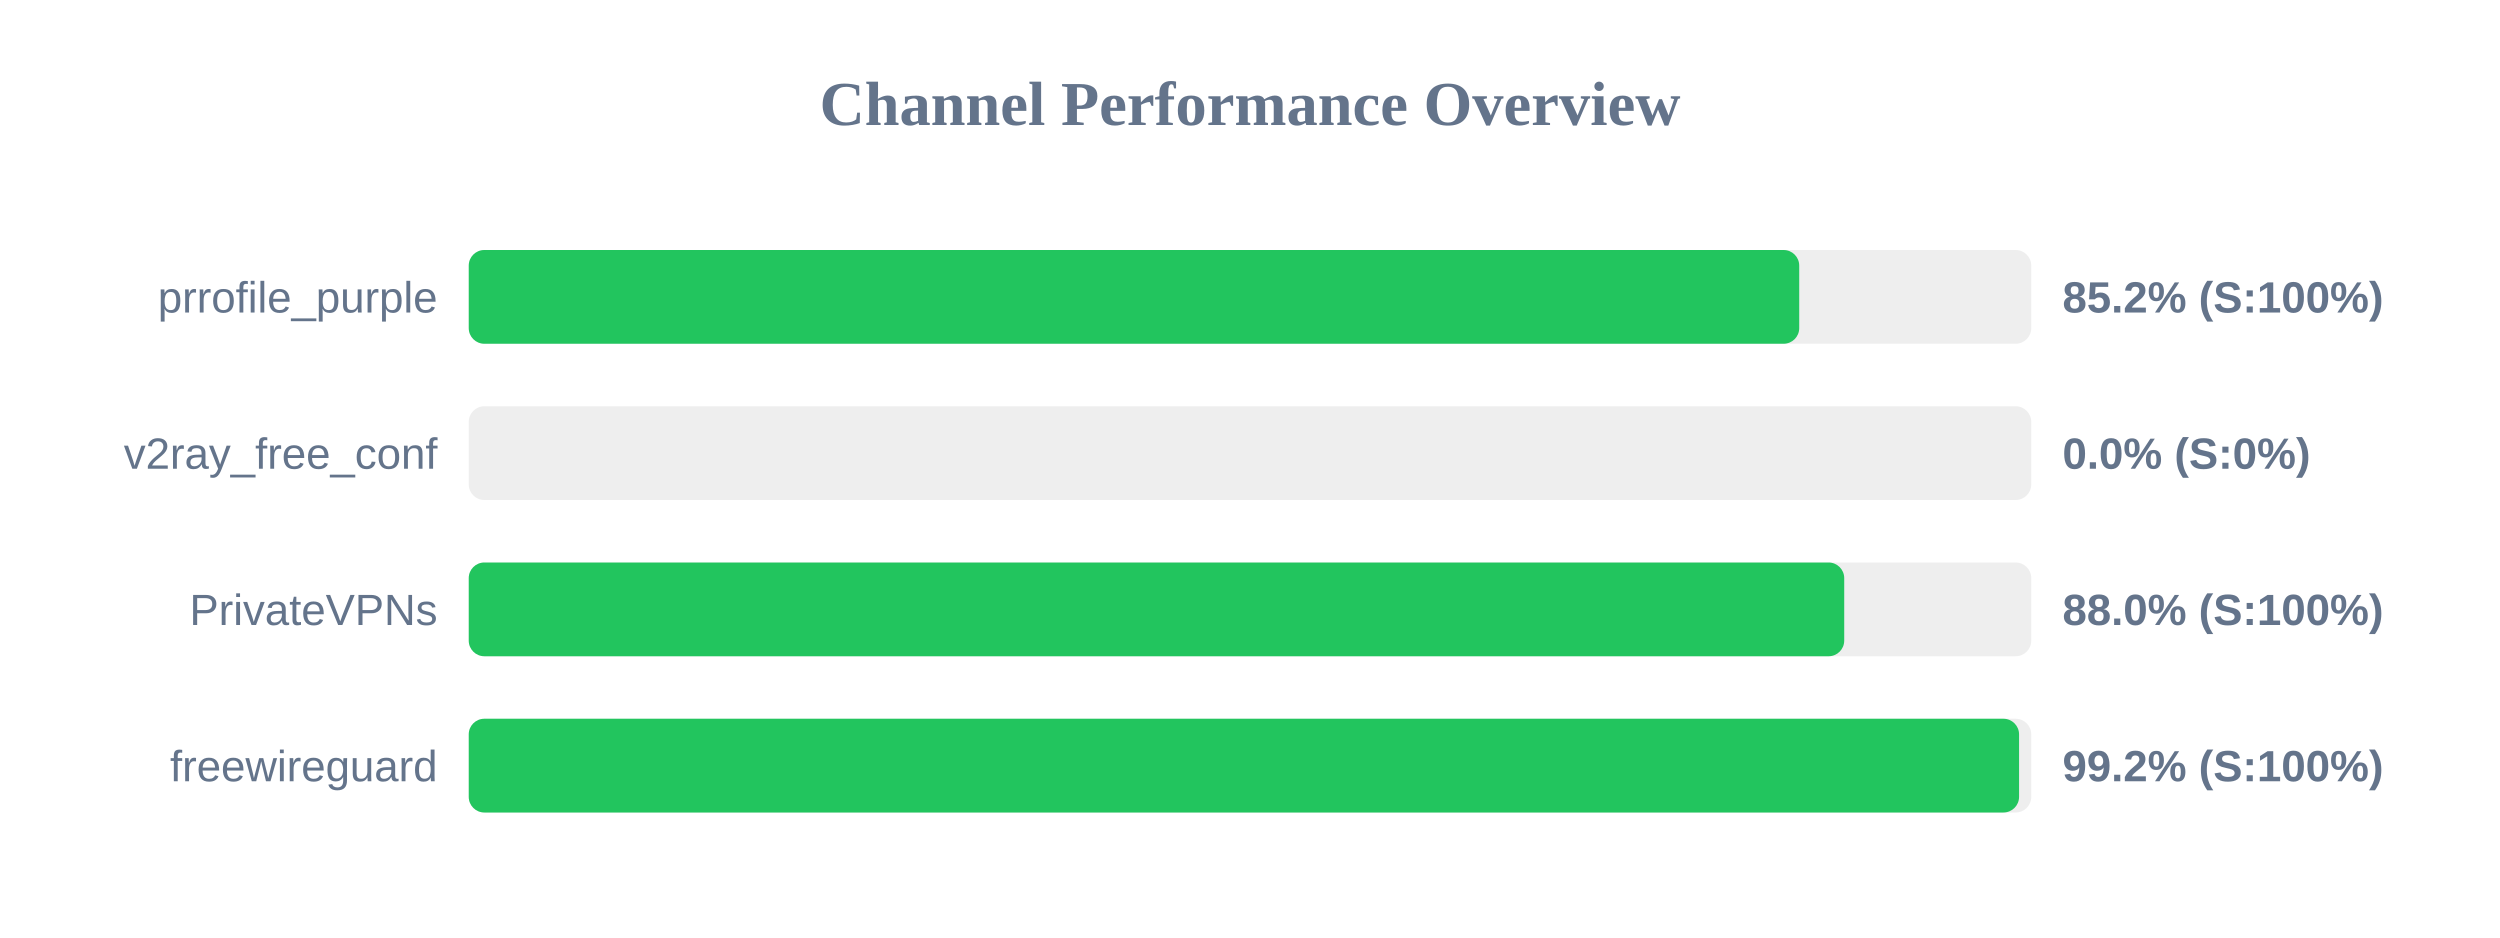
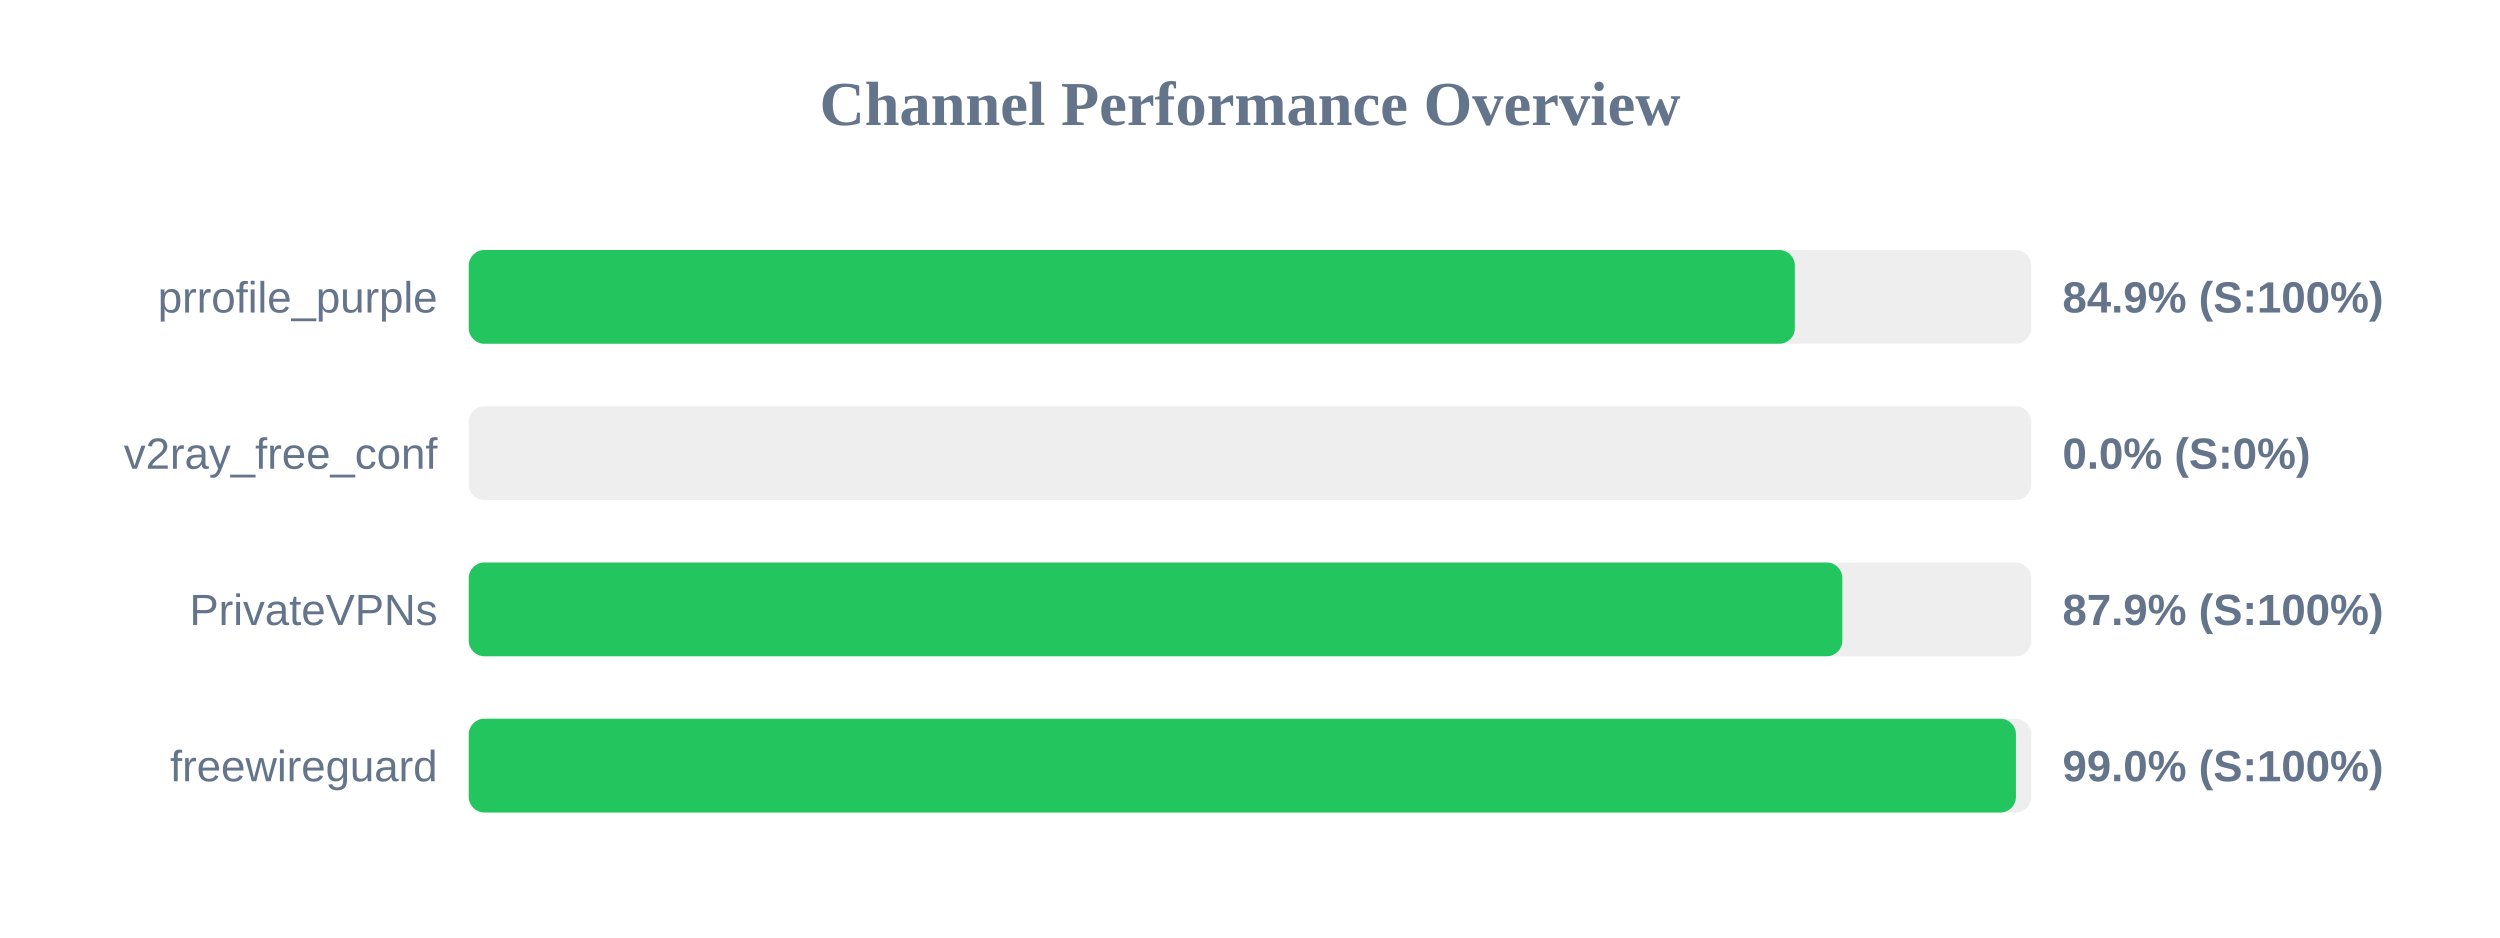
<svg xmlns="http://www.w3.org/2000/svg" width="800" height="300" version="1.1">
  <style>
        .row { font: 14px Arial; fill: #64748b; }
        .score { font: bold 14px Arial; fill: #64748b; }
    </style>
  <text x="400" y="40" text-anchor="middle" font-size="20px" font-weight="bold" fill="#64748b">Channel Performance Overview</text>
  <rect x="150" y="80" width="500" height="30" fill="#eee" rx="5" />
-   <rect x="150" y="80" width="425.75" height="30" fill="#22c55e" rx="5" />
+   <rect x="150" y="80" width="424.35" height="30" fill="#22c55e" rx="5" />
  <text x="140" y="100" text-anchor="end" class="row">prrofile_purple</text>
-   <text x="660" y="100" text-anchor="start" class="score">85.2% (S:100%)</text>
+   <text x="660" y="100" text-anchor="start" class="score">84.9% (S:100%)</text>
  <rect x="150" y="130" width="500" height="30" fill="#eee" rx="5" />
  <rect x="150" y="130" width="0.0" height="30" fill="#ef4444" rx="5" />
  <text x="140" y="150" text-anchor="end" class="row">v2ray_free_conf</text>
  <text x="660" y="150" text-anchor="start" class="score">0.0% (S:0%)</text>
  <rect x="150" y="180" width="500" height="30" fill="#eee" rx="5" />
-   <rect x="150" y="180" width="440.15" height="30" fill="#22c55e" rx="5" />
+   <rect x="150" y="180" width="439.55" height="30" fill="#22c55e" rx="5" />
  <text x="140" y="200" text-anchor="end" class="row">PrivateVPNs</text>
-   <text x="660" y="200" text-anchor="start" class="score">88.0% (S:100%)</text>
+   <text x="660" y="200" text-anchor="start" class="score">87.9% (S:100%)</text>
  <rect x="150" y="230" width="500" height="30" fill="#eee" rx="5" />
-   <rect x="150" y="230" width="496.1" height="30" fill="#22c55e" rx="5" />
+   <rect x="150" y="230" width="495.1" height="30" fill="#22c55e" rx="5" />
  <text x="140" y="250" text-anchor="end" class="row">freewireguard</text>
-   <text x="660" y="250" text-anchor="start" class="score">99.2% (S:100%)</text>
+   <text x="660" y="250" text-anchor="start" class="score">99.0% (S:100%)</text>
</svg>
